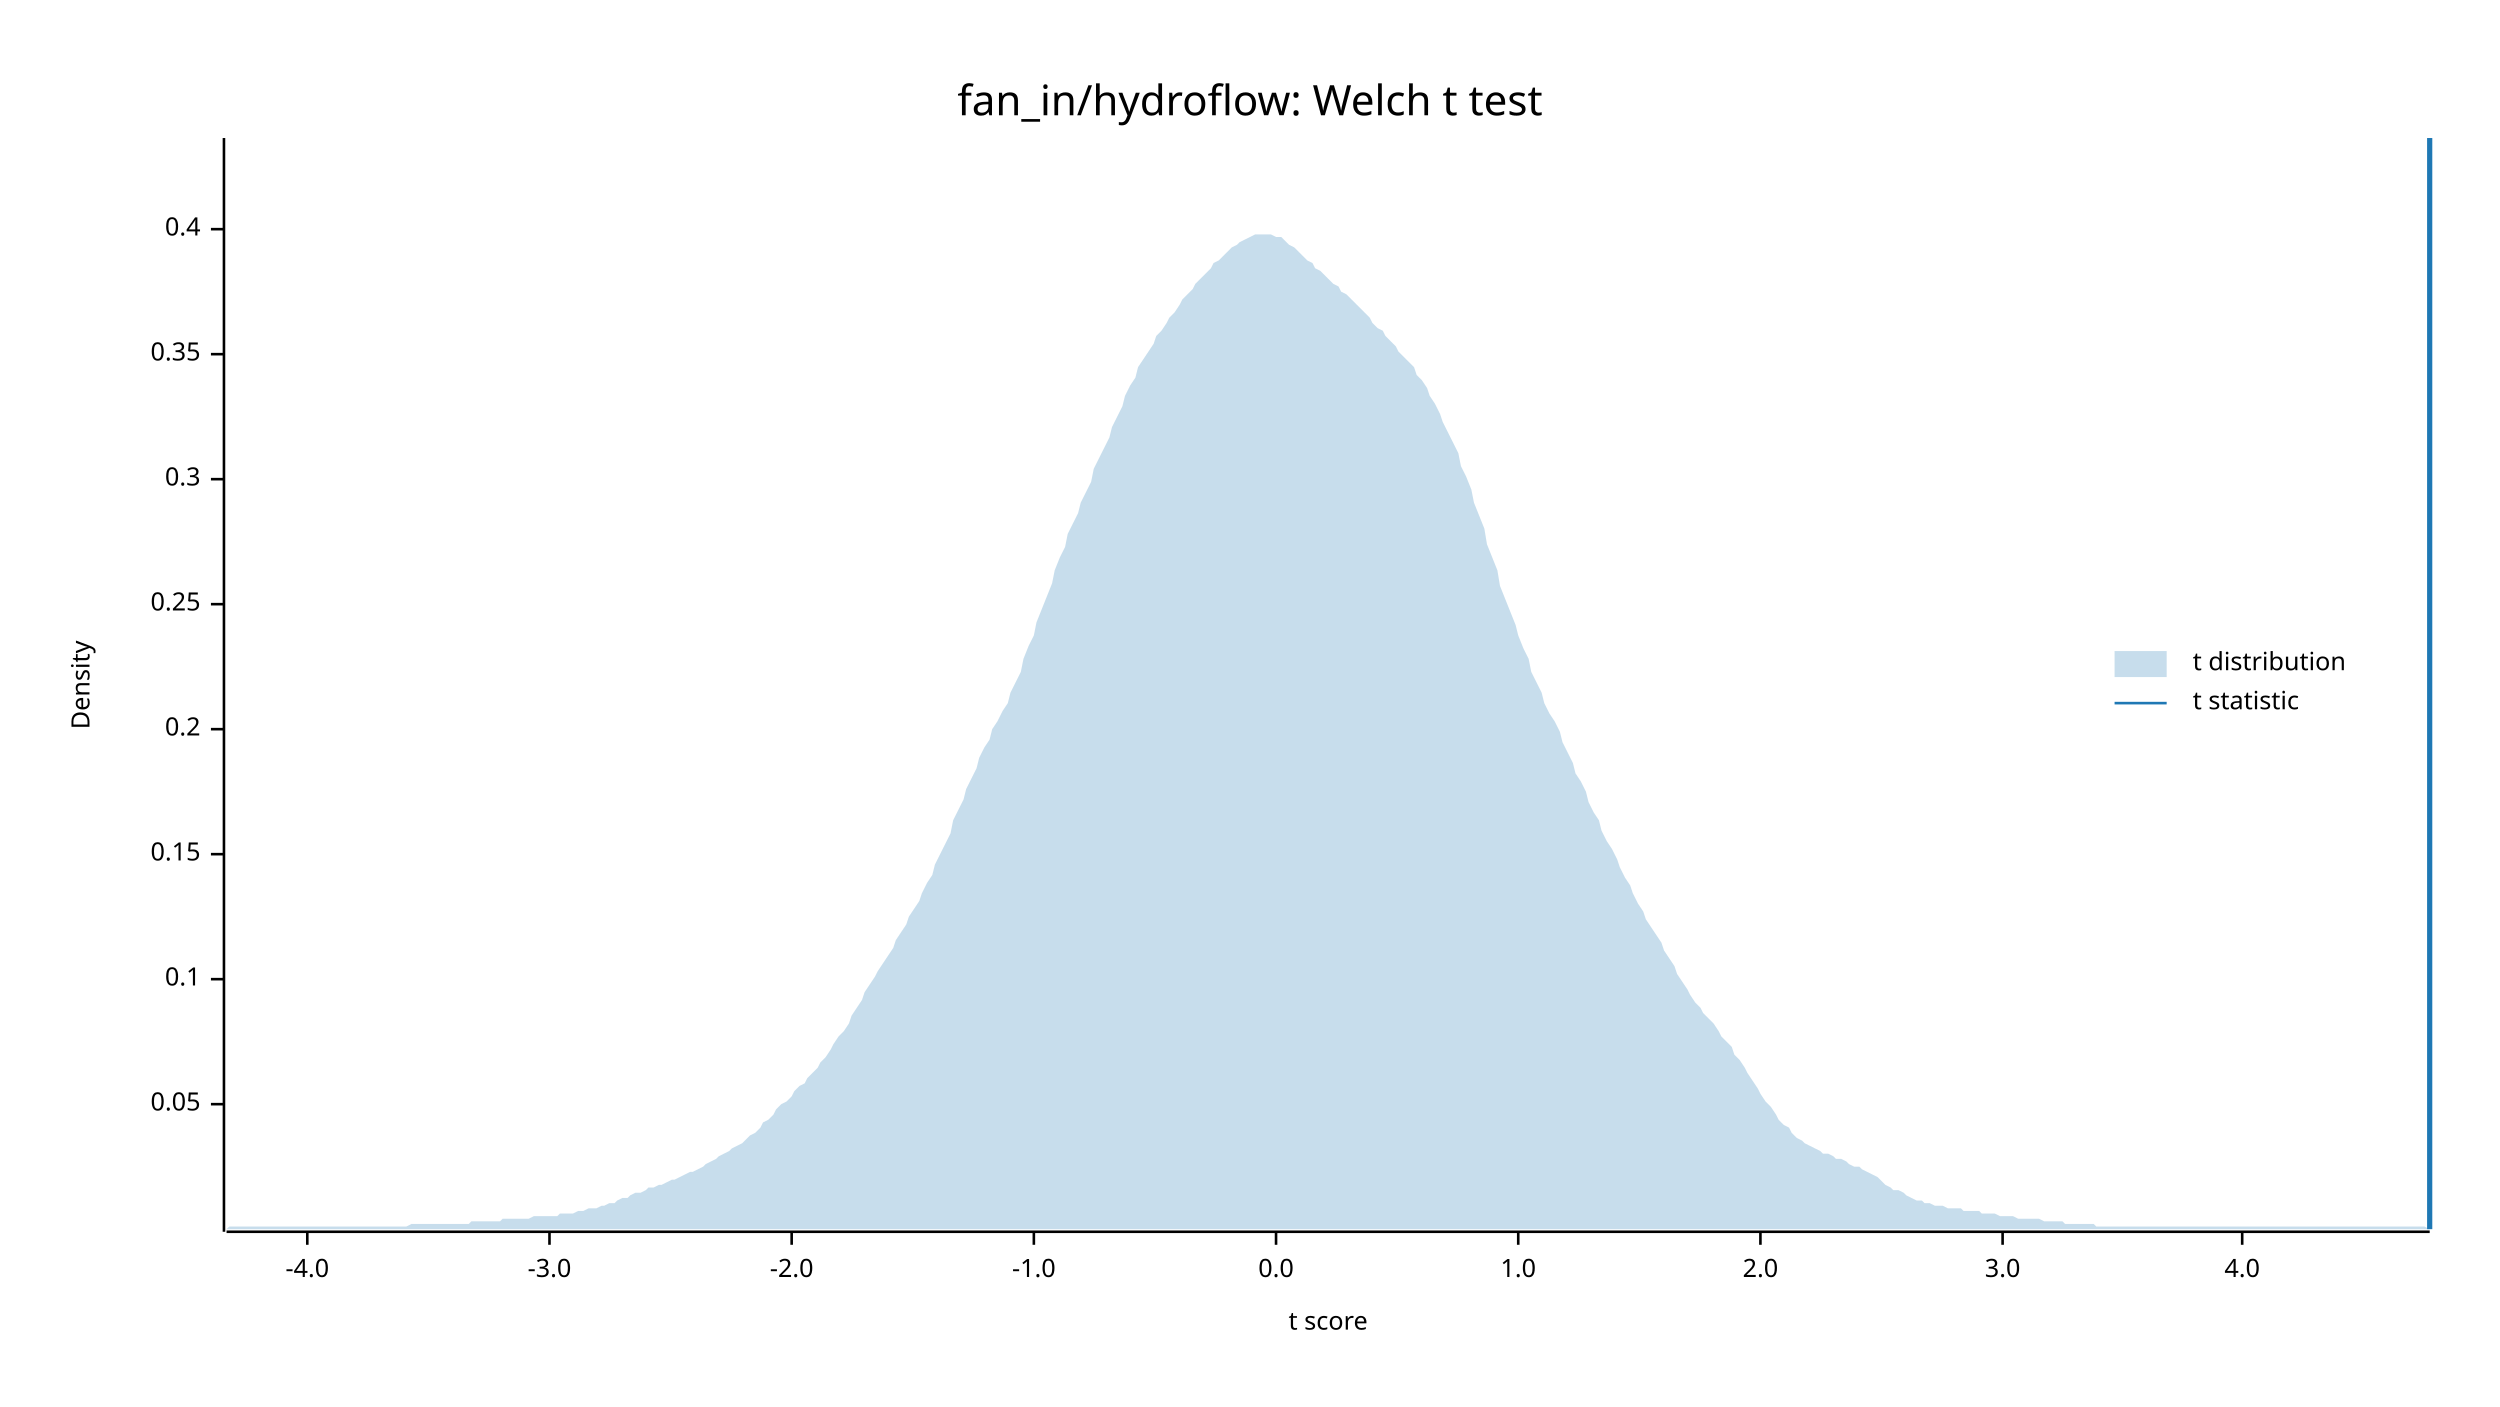
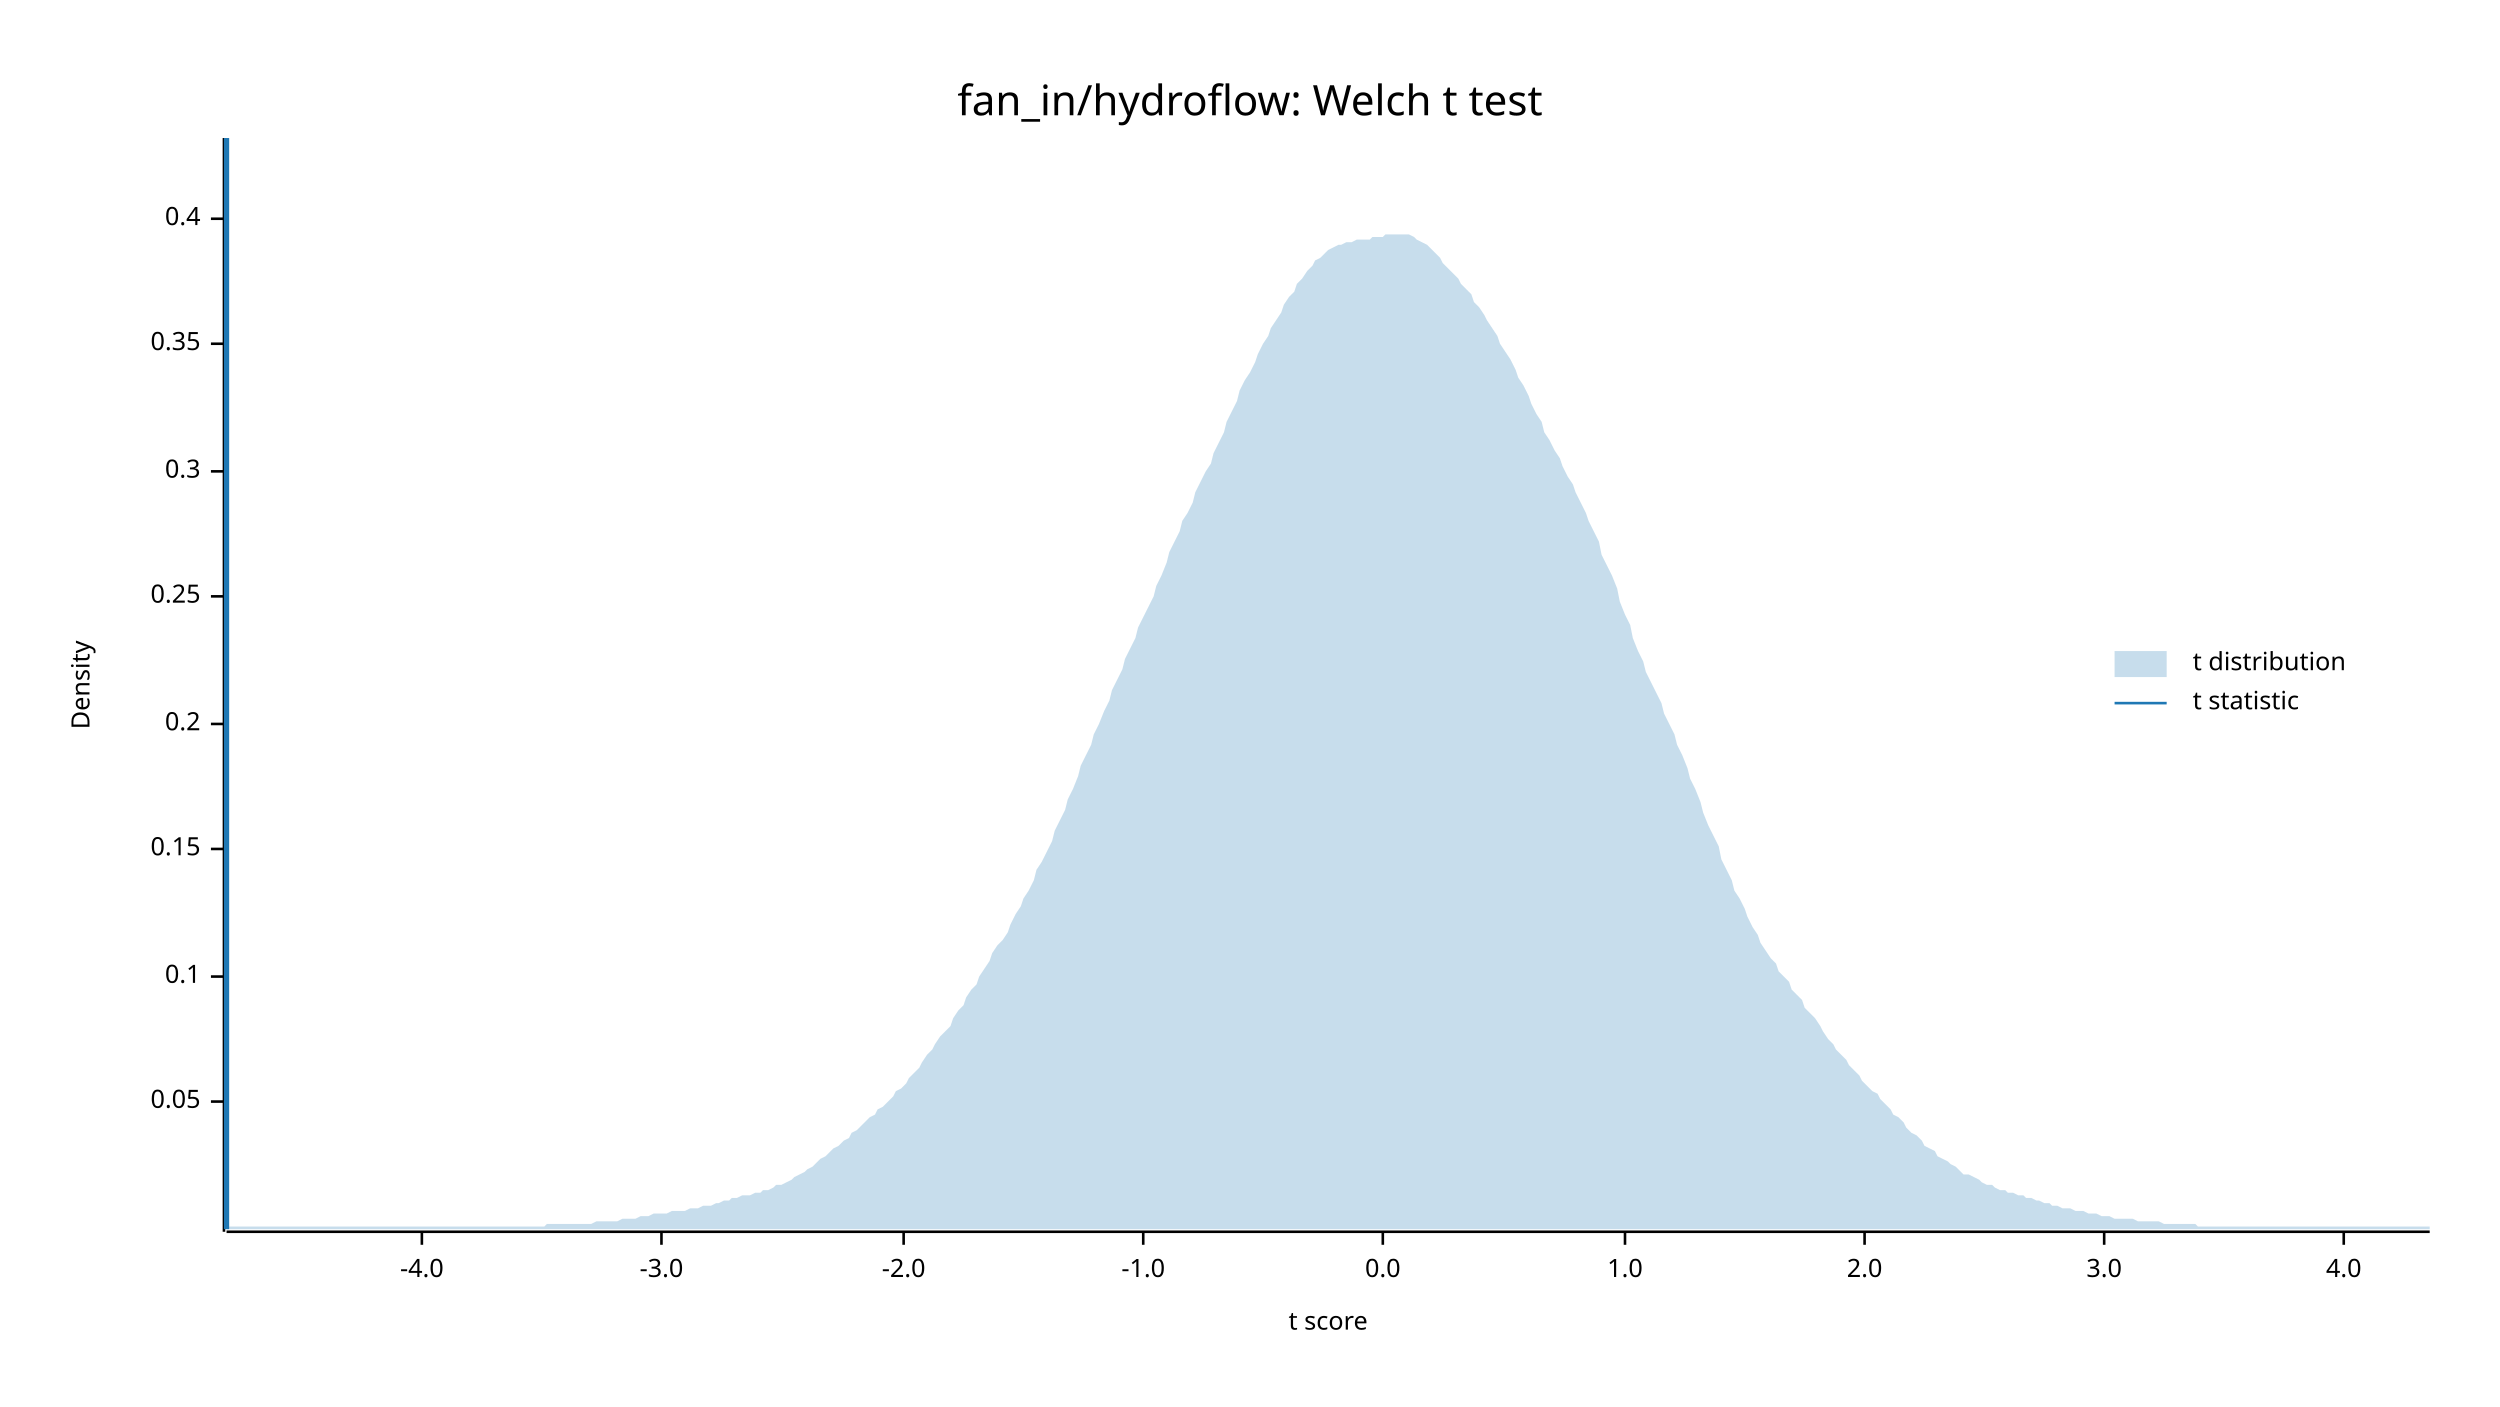
<svg xmlns="http://www.w3.org/2000/svg" width="960" height="540" viewBox="0 0 960 540">
  <text x="480" y="32" dy="0.76em" text-anchor="middle" font-family="sans-serif" font-size="16.129" opacity="1" fill="#000000">
fan_in/hydroflow: Welch t test
</text>
  <text x="27" y="263" dy="0.76em" text-anchor="middle" font-family="sans-serif" font-size="9.677" opacity="1" fill="#000000" transform="rotate(270, 27, 263)">
Density
</text>
  <text x="510" y="513" dy="-0.5ex" text-anchor="middle" font-family="sans-serif" font-size="9.677" opacity="1" fill="#000000">
t score
</text>
  <polyline fill="none" opacity="1" stroke="#000000" stroke-width="1" points="86,53 86,473 " />
-   <text x="77" y="424" dy="0.5ex" text-anchor="end" font-family="sans-serif" font-size="9.677" opacity="1" fill="#000000">
+   <text x="77" y="423" dy="0.5ex" text-anchor="end" font-family="sans-serif" font-size="9.677" opacity="1" fill="#000000">
0.05
</text>
-   <polyline fill="none" opacity="1" stroke="#000000" stroke-width="1" points="81,424 86,424 " />
-   <text x="77" y="376" dy="0.5ex" text-anchor="end" font-family="sans-serif" font-size="9.677" opacity="1" fill="#000000">
+   <polyline fill="none" opacity="1" stroke="#000000" stroke-width="1" points="81,423 86,423 " />
+   <text x="77" y="375" dy="0.5ex" text-anchor="end" font-family="sans-serif" font-size="9.677" opacity="1" fill="#000000">
0.1
</text>
-   <polyline fill="none" opacity="1" stroke="#000000" stroke-width="1" points="81,376 86,376 " />
-   <text x="77" y="328" dy="0.5ex" text-anchor="end" font-family="sans-serif" font-size="9.677" opacity="1" fill="#000000">
+   <polyline fill="none" opacity="1" stroke="#000000" stroke-width="1" points="81,375 86,375 " />
+   <text x="77" y="326" dy="0.5ex" text-anchor="end" font-family="sans-serif" font-size="9.677" opacity="1" fill="#000000">
0.15
</text>
-   <polyline fill="none" opacity="1" stroke="#000000" stroke-width="1" points="81,328 86,328 " />
-   <text x="77" y="280" dy="0.5ex" text-anchor="end" font-family="sans-serif" font-size="9.677" opacity="1" fill="#000000">
+   <polyline fill="none" opacity="1" stroke="#000000" stroke-width="1" points="81,326 86,326 " />
+   <text x="77" y="278" dy="0.5ex" text-anchor="end" font-family="sans-serif" font-size="9.677" opacity="1" fill="#000000">
0.2
</text>
-   <polyline fill="none" opacity="1" stroke="#000000" stroke-width="1" points="81,280 86,280 " />
-   <text x="77" y="232" dy="0.5ex" text-anchor="end" font-family="sans-serif" font-size="9.677" opacity="1" fill="#000000">
+   <polyline fill="none" opacity="1" stroke="#000000" stroke-width="1" points="81,278 86,278 " />
+   <text x="77" y="229" dy="0.5ex" text-anchor="end" font-family="sans-serif" font-size="9.677" opacity="1" fill="#000000">
0.25
</text>
-   <polyline fill="none" opacity="1" stroke="#000000" stroke-width="1" points="81,232 86,232 " />
-   <text x="77" y="184" dy="0.5ex" text-anchor="end" font-family="sans-serif" font-size="9.677" opacity="1" fill="#000000">
+   <polyline fill="none" opacity="1" stroke="#000000" stroke-width="1" points="81,229 86,229 " />
+   <text x="77" y="181" dy="0.5ex" text-anchor="end" font-family="sans-serif" font-size="9.677" opacity="1" fill="#000000">
0.3
</text>
-   <polyline fill="none" opacity="1" stroke="#000000" stroke-width="1" points="81,184 86,184 " />
-   <text x="77" y="136" dy="0.5ex" text-anchor="end" font-family="sans-serif" font-size="9.677" opacity="1" fill="#000000">
+   <polyline fill="none" opacity="1" stroke="#000000" stroke-width="1" points="81,181 86,181 " />
+   <text x="77" y="132" dy="0.5ex" text-anchor="end" font-family="sans-serif" font-size="9.677" opacity="1" fill="#000000">
0.35
</text>
-   <polyline fill="none" opacity="1" stroke="#000000" stroke-width="1" points="81,136 86,136 " />
-   <text x="77" y="88" dy="0.5ex" text-anchor="end" font-family="sans-serif" font-size="9.677" opacity="1" fill="#000000">
+   <polyline fill="none" opacity="1" stroke="#000000" stroke-width="1" points="81,132 86,132 " />
+   <text x="77" y="84" dy="0.5ex" text-anchor="end" font-family="sans-serif" font-size="9.677" opacity="1" fill="#000000">
0.4
</text>
-   <polyline fill="none" opacity="1" stroke="#000000" stroke-width="1" points="81,88 86,88 " />
+   <polyline fill="none" opacity="1" stroke="#000000" stroke-width="1" points="81,84 86,84 " />
  <polyline fill="none" opacity="1" stroke="#000000" stroke-width="1" points="87,473 933,473 " />
-   <text x="118" y="483" dy="0.76em" text-anchor="middle" font-family="sans-serif" font-size="9.677" opacity="1" fill="#000000">
+   <text x="162" y="483" dy="0.76em" text-anchor="middle" font-family="sans-serif" font-size="9.677" opacity="1" fill="#000000">
-4.0
</text>
-   <polyline fill="none" opacity="1" stroke="#000000" stroke-width="1" points="118,473 118,478 " />
-   <text x="211" y="483" dy="0.76em" text-anchor="middle" font-family="sans-serif" font-size="9.677" opacity="1" fill="#000000">
+   <polyline fill="none" opacity="1" stroke="#000000" stroke-width="1" points="162,473 162,478 " />
+   <text x="254" y="483" dy="0.76em" text-anchor="middle" font-family="sans-serif" font-size="9.677" opacity="1" fill="#000000">
-3.0
</text>
-   <polyline fill="none" opacity="1" stroke="#000000" stroke-width="1" points="211,473 211,478 " />
-   <text x="304" y="483" dy="0.76em" text-anchor="middle" font-family="sans-serif" font-size="9.677" opacity="1" fill="#000000">
+   <polyline fill="none" opacity="1" stroke="#000000" stroke-width="1" points="254,473 254,478 " />
+   <text x="347" y="483" dy="0.76em" text-anchor="middle" font-family="sans-serif" font-size="9.677" opacity="1" fill="#000000">
-2.0
</text>
-   <polyline fill="none" opacity="1" stroke="#000000" stroke-width="1" points="304,473 304,478 " />
-   <text x="397" y="483" dy="0.76em" text-anchor="middle" font-family="sans-serif" font-size="9.677" opacity="1" fill="#000000">
+   <polyline fill="none" opacity="1" stroke="#000000" stroke-width="1" points="347,473 347,478 " />
+   <text x="439" y="483" dy="0.76em" text-anchor="middle" font-family="sans-serif" font-size="9.677" opacity="1" fill="#000000">
-1.0
</text>
-   <polyline fill="none" opacity="1" stroke="#000000" stroke-width="1" points="397,473 397,478 " />
-   <text x="490" y="483" dy="0.76em" text-anchor="middle" font-family="sans-serif" font-size="9.677" opacity="1" fill="#000000">
+   <polyline fill="none" opacity="1" stroke="#000000" stroke-width="1" points="439,473 439,478 " />
+   <text x="531" y="483" dy="0.76em" text-anchor="middle" font-family="sans-serif" font-size="9.677" opacity="1" fill="#000000">
0.0
</text>
-   <polyline fill="none" opacity="1" stroke="#000000" stroke-width="1" points="490,473 490,478 " />
-   <text x="583" y="483" dy="0.76em" text-anchor="middle" font-family="sans-serif" font-size="9.677" opacity="1" fill="#000000">
+   <polyline fill="none" opacity="1" stroke="#000000" stroke-width="1" points="531,473 531,478 " />
+   <text x="624" y="483" dy="0.76em" text-anchor="middle" font-family="sans-serif" font-size="9.677" opacity="1" fill="#000000">
1.0
</text>
-   <polyline fill="none" opacity="1" stroke="#000000" stroke-width="1" points="583,473 583,478 " />
-   <text x="676" y="483" dy="0.76em" text-anchor="middle" font-family="sans-serif" font-size="9.677" opacity="1" fill="#000000">
+   <polyline fill="none" opacity="1" stroke="#000000" stroke-width="1" points="624,473 624,478 " />
+   <text x="716" y="483" dy="0.76em" text-anchor="middle" font-family="sans-serif" font-size="9.677" opacity="1" fill="#000000">
2.0
</text>
-   <polyline fill="none" opacity="1" stroke="#000000" stroke-width="1" points="676,473 676,478 " />
-   <text x="769" y="483" dy="0.76em" text-anchor="middle" font-family="sans-serif" font-size="9.677" opacity="1" fill="#000000">
+   <polyline fill="none" opacity="1" stroke="#000000" stroke-width="1" points="716,473 716,478 " />
+   <text x="808" y="483" dy="0.76em" text-anchor="middle" font-family="sans-serif" font-size="9.677" opacity="1" fill="#000000">
3.0
</text>
-   <polyline fill="none" opacity="1" stroke="#000000" stroke-width="1" points="769,473 769,478 " />
-   <text x="861" y="483" dy="0.76em" text-anchor="middle" font-family="sans-serif" font-size="9.677" opacity="1" fill="#000000">
+   <polyline fill="none" opacity="1" stroke="#000000" stroke-width="1" points="808,473 808,478 " />
+   <text x="900" y="483" dy="0.76em" text-anchor="middle" font-family="sans-serif" font-size="9.677" opacity="1" fill="#000000">
4.0
</text>
-   <polyline fill="none" opacity="1" stroke="#000000" stroke-width="1" points="861,473 861,478 " />
-   <polygon opacity="0.25" fill="#1F78B4" points="87,472 88,471 90,471 92,471 93,471 95,471 97,471 98,471 100,471 102,471 103,471 105,471 107,471 109,471 110,471 112,471 114,471 115,471 117,471 119,471 120,471 122,471 124,471 125,471 127,471 129,471 131,471 132,471 134,471 136,471 137,471 139,471 141,471 142,471 144,471 146,471 148,471 149,471 151,471 153,471 154,471 156,471 158,470 159,470 161,470 163,470 164,470 166,470 168,470 170,470 171,470 173,470 175,470 176,470 178,470 180,470 181,469 183,469 185,469 187,469 188,469 190,469 192,469 193,468 195,468 197,468 198,468 200,468 202,468 203,468 205,467 207,467 209,467 210,467 212,467 214,467 215,466 217,466 219,466 220,466 222,465 224,465 226,464 227,464 229,464 231,463 232,463 234,462 236,462 237,461 239,460 241,460 242,459 244,458 246,458 248,457 249,456 251,456 253,455 254,455 256,454 258,453 259,453 261,452 263,451 265,450 266,450 268,449 270,448 271,447 273,446 275,445 276,444 278,443 280,442 281,441 283,440 285,439 287,437 288,436 290,435 292,433 293,431 295,430 297,428 298,426 300,424 302,423 304,421 305,419 307,417 309,416 310,414 312,412 314,410 315,408 317,406 319,403 320,401 322,398 324,396 326,393 327,390 329,387 331,384 332,381 334,378 336,375 337,373 339,370 341,367 343,364 344,361 346,358 348,355 349,352 351,349 353,346 354,343 356,339 358,336 359,332 361,328 363,324 365,320 366,315 368,311 370,307 371,303 373,299 375,295 376,291 378,287 380,284 381,280 383,277 385,273 387,270 388,266 390,262 392,258 393,253 395,248 397,244 398,239 400,234 402,229 404,224 405,219 407,214 409,210 410,205 412,201 414,197 415,193 417,189 419,185 420,180 422,176 424,172 426,168 427,164 429,160 431,156 432,152 434,148 436,145 437,141 439,138 441,135 443,132 444,129 446,127 448,124 449,122 451,120 453,117 454,115 456,113 458,111 459,109 461,107 463,105 465,103 466,101 468,100 470,98 471,97 473,95 475,94 476,93 478,92 480,91 482,90 483,90 485,90 487,90 488,90 490,91 492,91 493,92 495,94 497,95 498,96 500,98 502,100 504,101 505,103 507,104 509,106 510,107 512,109 514,110 515,112 517,113 519,115 521,117 522,118 524,120 526,122 527,124 529,126 531,127 532,129 534,131 536,133 537,135 539,137 541,139 543,141 544,144 546,146 548,149 549,152 551,155 553,159 554,162 556,166 558,170 560,174 561,179 563,183 565,188 566,193 568,198 570,203 571,209 573,214 575,219 576,225 578,230 580,235 582,240 583,244 585,249 587,253 588,258 590,262 592,266 593,270 595,274 597,277 599,281 600,285 602,289 604,293 605,297 607,300 609,304 610,308 612,312 614,315 615,319 617,323 619,326 621,330 622,333 624,337 626,340 627,343 629,347 631,350 632,353 634,356 636,359 638,362 639,365 641,368 643,371 644,374 646,377 648,380 649,382 651,385 653,387 654,389 656,391 658,393 660,396 661,398 663,400 665,402 666,405 668,407 670,410 671,412 673,415 675,418 676,420 678,423 680,425 682,428 683,430 685,432 687,433 688,435 690,437 692,438 693,439 695,440 697,441 699,442 700,443 702,443 704,444 705,445 707,445 709,446 710,447 712,448 714,448 715,449 717,450 719,451 721,452 722,453 724,455 726,456 727,457 729,457 731,458 732,459 734,460 736,461 738,461 739,462 741,462 743,463 744,463 746,463 748,464 749,464 751,464 753,464 754,465 756,465 758,465 760,465 761,466 763,466 765,466 766,466 768,467 770,467 771,467 773,467 775,468 777,468 778,468 780,468 782,468 783,468 785,469 787,469 788,469 790,469 792,469 793,470 795,470 797,470 799,470 800,470 802,470 804,470 805,471 807,471 809,471 810,471 812,471 814,471 816,471 817,471 819,471 821,471 822,471 824,471 826,471 827,471 829,471 831,471 832,471 834,471 836,471 838,471 839,471 841,471 843,471 844,471 846,471 848,471 849,471 851,471 853,471 855,471 856,471 858,471 860,471 861,471 863,471 865,471 866,471 868,471 870,471 871,471 873,471 875,471 877,471 878,471 880,471 882,471 883,471 885,471 887,471 888,471 890,471 892,471 894,471 895,471 897,471 899,471 900,471 902,471 904,471 905,471 907,471 909,471 910,471 912,471 914,471 916,471 917,471 919,471 921,471 922,471 924,471 926,471 927,471 929,471 931,471 933,472 933,472 87,472 " />
-   <polyline fill="none" opacity="1" stroke="#1F78B4" stroke-width="2" points="933,472 933,53 " />
+   <polyline fill="none" opacity="1" stroke="#000000" stroke-width="1" points="900,473 900,478 " />
+   <polygon opacity="0.25" fill="#1F78B4" points="87,472 88,471 90,471 92,471 93,471 95,471 97,471 98,471 100,471 102,471 103,471 105,471 107,471 109,471 110,471 112,471 114,471 115,471 117,471 119,471 120,471 122,471 124,471 125,471 127,471 129,471 131,471 132,471 134,471 136,471 137,471 139,471 141,471 142,471 144,471 146,471 148,471 149,471 151,471 153,471 154,471 156,471 158,471 159,471 161,471 163,471 164,471 166,471 168,471 170,471 171,471 173,471 175,471 176,471 178,471 180,471 181,471 183,471 185,471 187,471 188,471 190,471 192,471 193,471 195,471 197,471 198,471 200,471 202,471 203,471 205,471 207,471 209,471 210,470 212,470 214,470 215,470 217,470 219,470 220,470 222,470 224,470 226,470 227,470 229,469 231,469 232,469 234,469 236,469 237,469 239,468 241,468 242,468 244,468 246,467 248,467 249,467 251,466 253,466 254,466 256,466 258,465 259,465 261,465 263,465 265,464 266,464 268,464 270,463 271,463 273,463 275,462 276,462 278,461 280,461 281,460 283,460 285,459 287,459 288,459 290,458 292,458 293,457 295,457 297,456 298,455 300,455 302,454 304,453 305,452 307,451 309,450 310,449 312,448 314,446 315,445 317,444 319,442 320,441 322,440 324,438 326,437 327,435 329,434 331,432 332,431 334,429 336,428 337,426 339,425 341,423 343,421 344,419 346,418 348,416 349,414 351,412 353,410 354,408 356,405 358,403 359,401 361,398 363,396 365,394 366,391 368,388 370,386 371,383 373,380 375,378 376,375 378,372 380,369 381,366 383,363 385,361 387,358 388,355 390,351 392,348 393,345 395,342 397,338 398,334 400,331 402,327 404,323 405,319 407,315 409,311 410,307 412,303 414,298 415,294 417,290 419,286 420,282 422,278 424,273 426,269 427,265 429,261 431,257 432,253 434,249 436,245 437,241 439,237 441,233 443,229 444,225 446,221 448,216 449,212 451,208 453,204 454,200 456,197 458,193 459,189 461,185 463,181 465,178 466,174 468,170 470,166 471,162 473,158 475,154 476,150 478,146 480,143 482,139 483,136 485,132 487,129 488,126 490,123 492,120 493,117 495,114 497,112 498,109 500,107 502,104 504,102 505,100 507,99 509,97 510,96 512,95 514,94 515,94 517,93 519,93 521,92 522,92 524,92 526,92 527,91 529,91 531,91 532,90 534,90 536,90 537,90 539,90 541,90 543,91 544,92 546,93 548,94 549,95 551,97 553,99 554,101 556,103 558,105 560,107 561,109 563,111 565,113 566,116 568,118 570,121 571,123 573,126 575,129 576,132 578,135 580,138 582,142 583,145 585,148 587,152 588,155 590,159 592,162 593,166 595,169 597,173 599,176 600,179 602,183 604,186 605,189 607,193 609,197 610,200 612,204 614,208 615,213 617,217 619,221 621,226 622,231 624,236 626,240 627,245 629,250 631,254 632,258 634,262 636,266 638,270 639,274 641,278 643,282 644,286 646,290 648,295 649,299 651,303 653,308 654,312 656,317 658,321 660,325 661,330 663,334 665,338 666,342 668,345 670,349 671,352 673,356 675,359 676,362 678,365 680,368 682,370 683,373 685,375 687,377 688,380 690,382 692,384 693,387 695,389 697,391 699,394 700,396 702,399 704,401 705,403 707,405 709,407 710,409 712,411 714,413 715,415 717,417 719,419 721,420 722,422 724,424 726,426 727,428 729,429 731,431 732,433 734,435 736,436 738,438 739,440 741,441 743,442 744,444 746,445 748,446 749,447 751,448 753,450 754,451 756,451 758,452 760,453 761,454 763,455 765,455 766,456 768,457 770,457 771,458 773,458 775,459 777,459 778,460 780,460 782,461 783,461 785,462 787,462 788,463 790,463 792,464 793,464 795,464 797,465 799,465 800,465 802,466 804,466 805,466 807,467 809,467 810,467 812,468 814,468 816,468 817,468 819,468 821,469 822,469 824,469 826,469 827,469 829,469 831,470 832,470 834,470 836,470 838,470 839,470 841,470 843,470 844,471 846,471 848,471 849,471 851,471 853,471 855,471 856,471 858,471 860,471 861,471 863,471 865,471 866,471 868,471 870,471 871,471 873,471 875,471 877,471 878,471 880,471 882,471 883,471 885,471 887,471 888,471 890,471 892,471 894,471 895,471 897,471 899,471 900,471 902,471 904,471 905,471 907,471 909,471 910,471 912,471 914,471 916,471 917,471 919,471 921,471 922,471 924,471 926,471 927,471 929,471 931,471 933,471 933,472 87,472 " />
+   <polyline fill="none" opacity="1" stroke="#1F78B4" stroke-width="2" points="87,472 87,53 " />
  <text x="842" y="250" dy="0.76em" text-anchor="start" font-family="sans-serif" font-size="9.677" opacity="1" fill="#000000">
t distribution
</text>
  <text x="842" y="265" dy="0.76em" text-anchor="start" font-family="sans-serif" font-size="9.677" opacity="1" fill="#000000">
t statistic
</text>
  <rect x="812" y="250" width="20" height="10" opacity="0.25" fill="#1F78B4" stroke="none" />
  <polyline fill="none" opacity="1" stroke="#1F78B4" stroke-width="1" points="812,270 832,270 " />
</svg>
